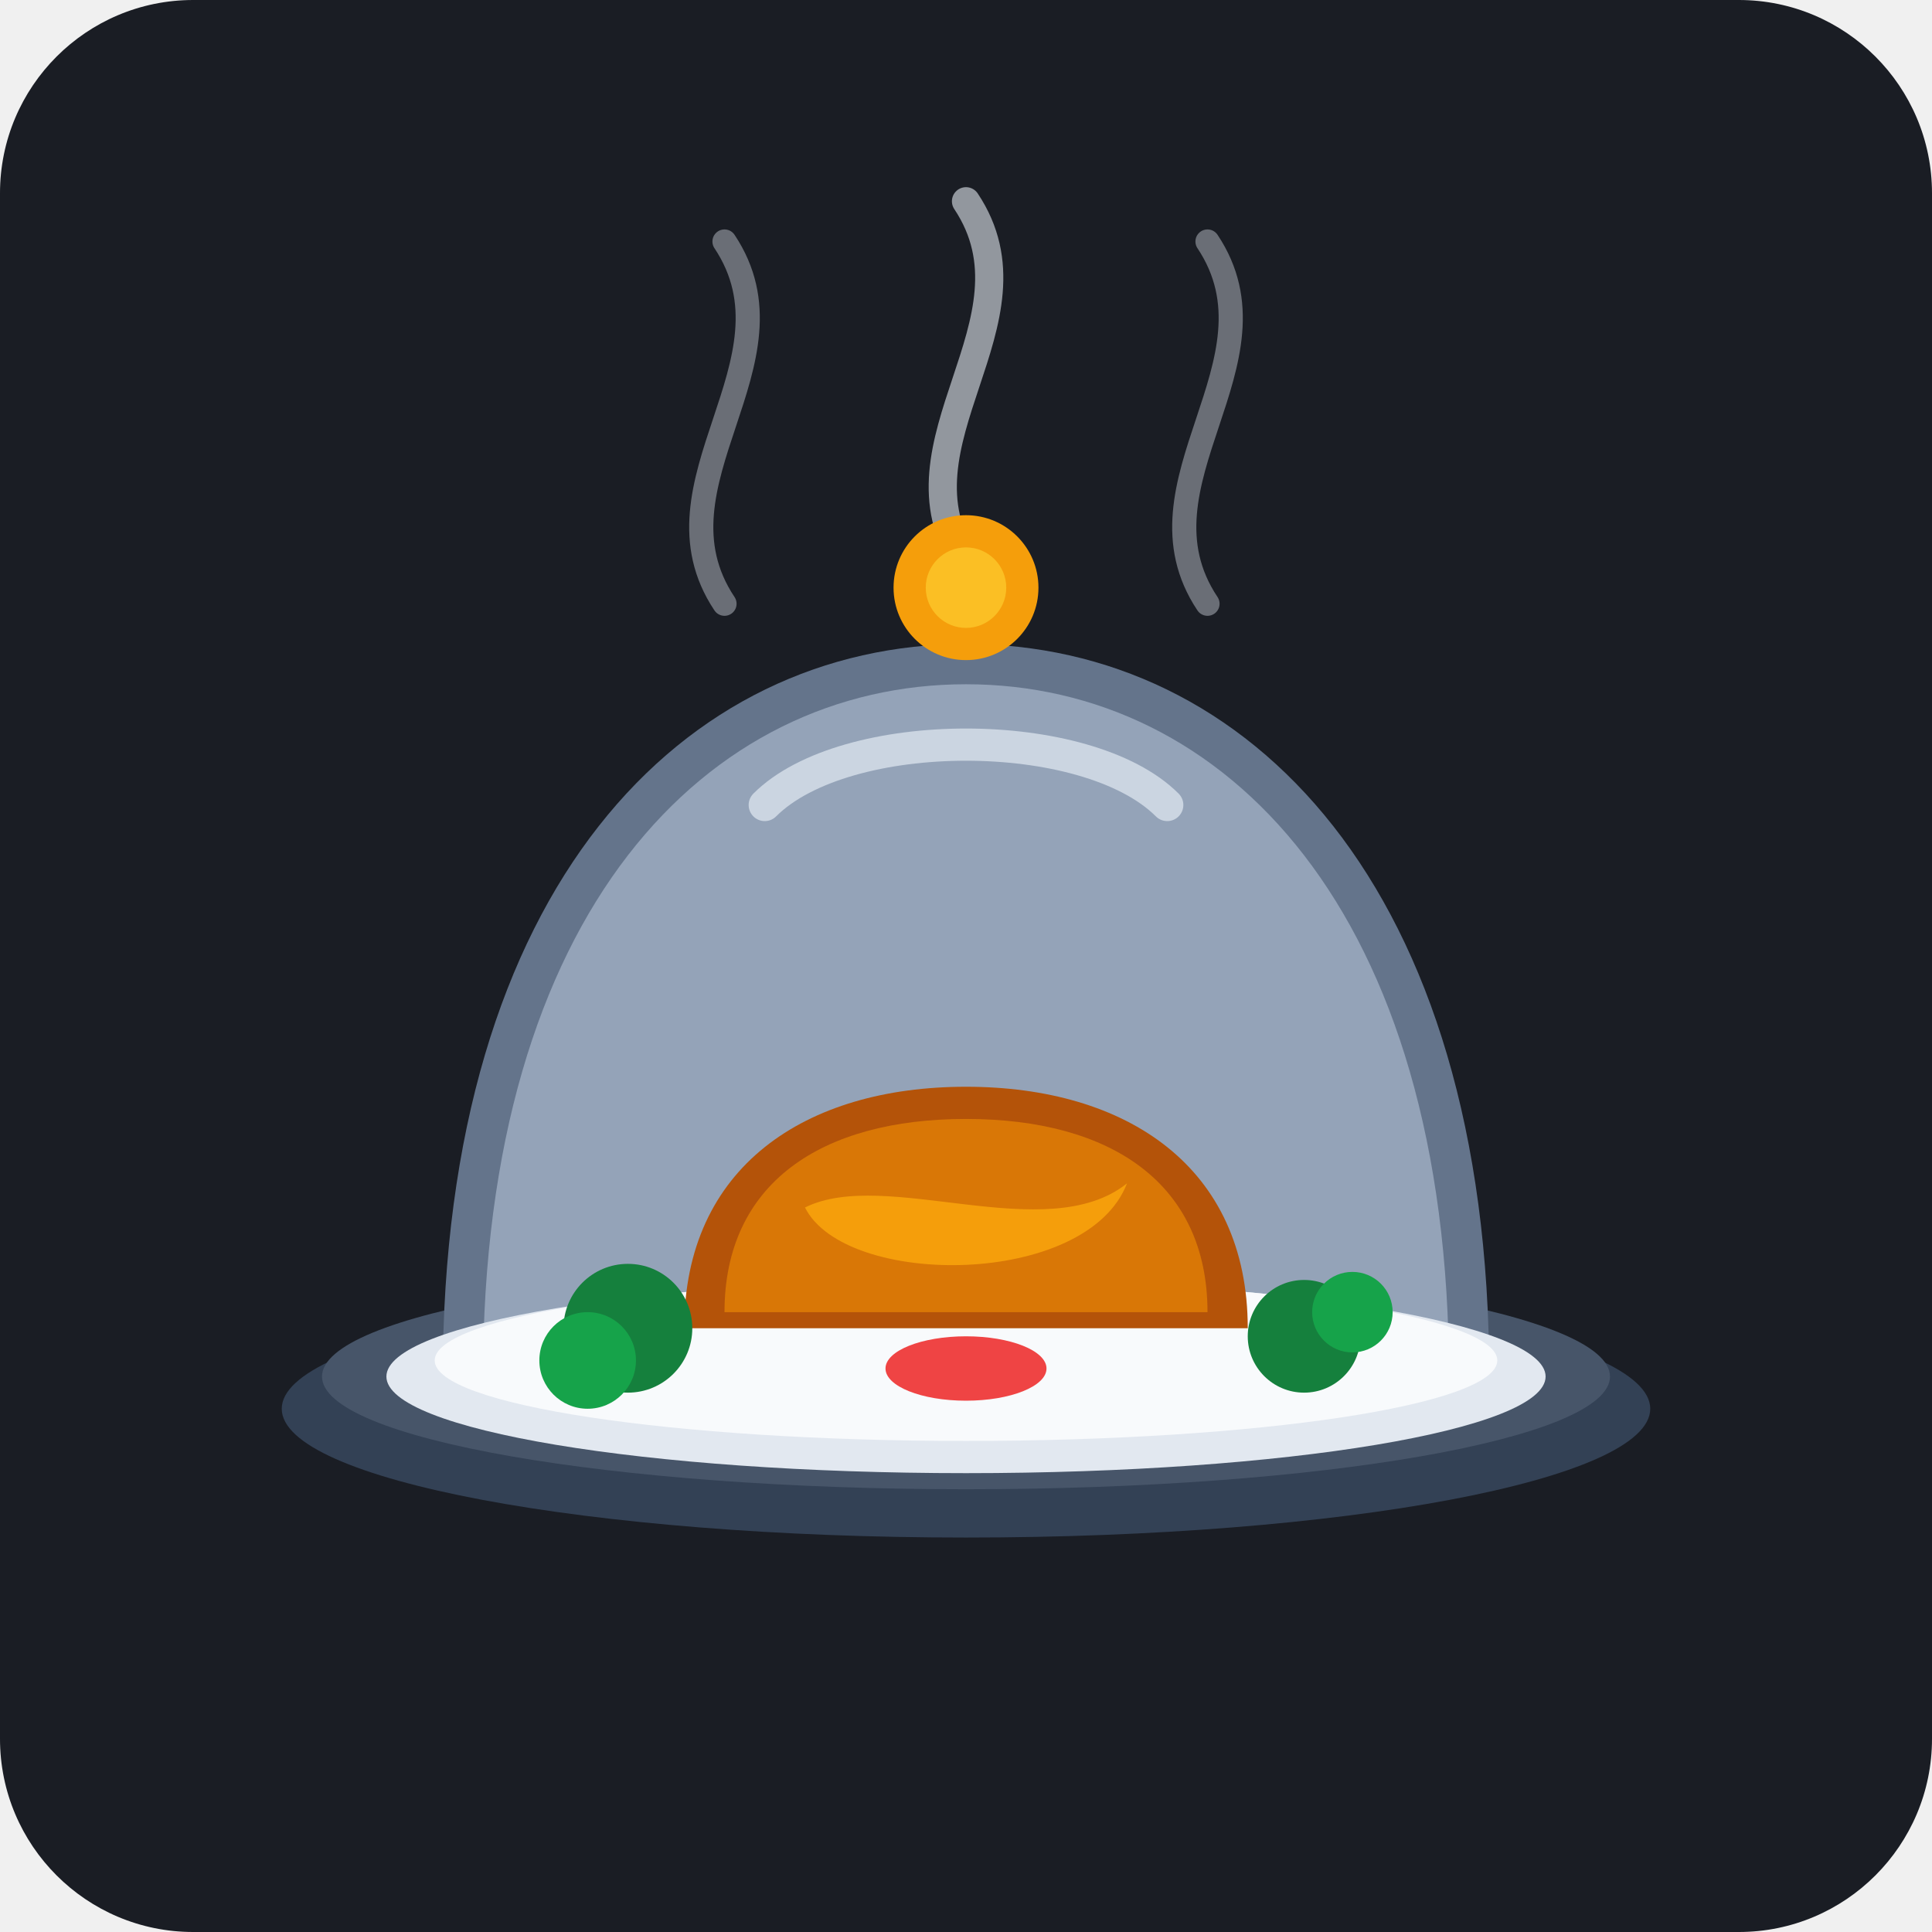
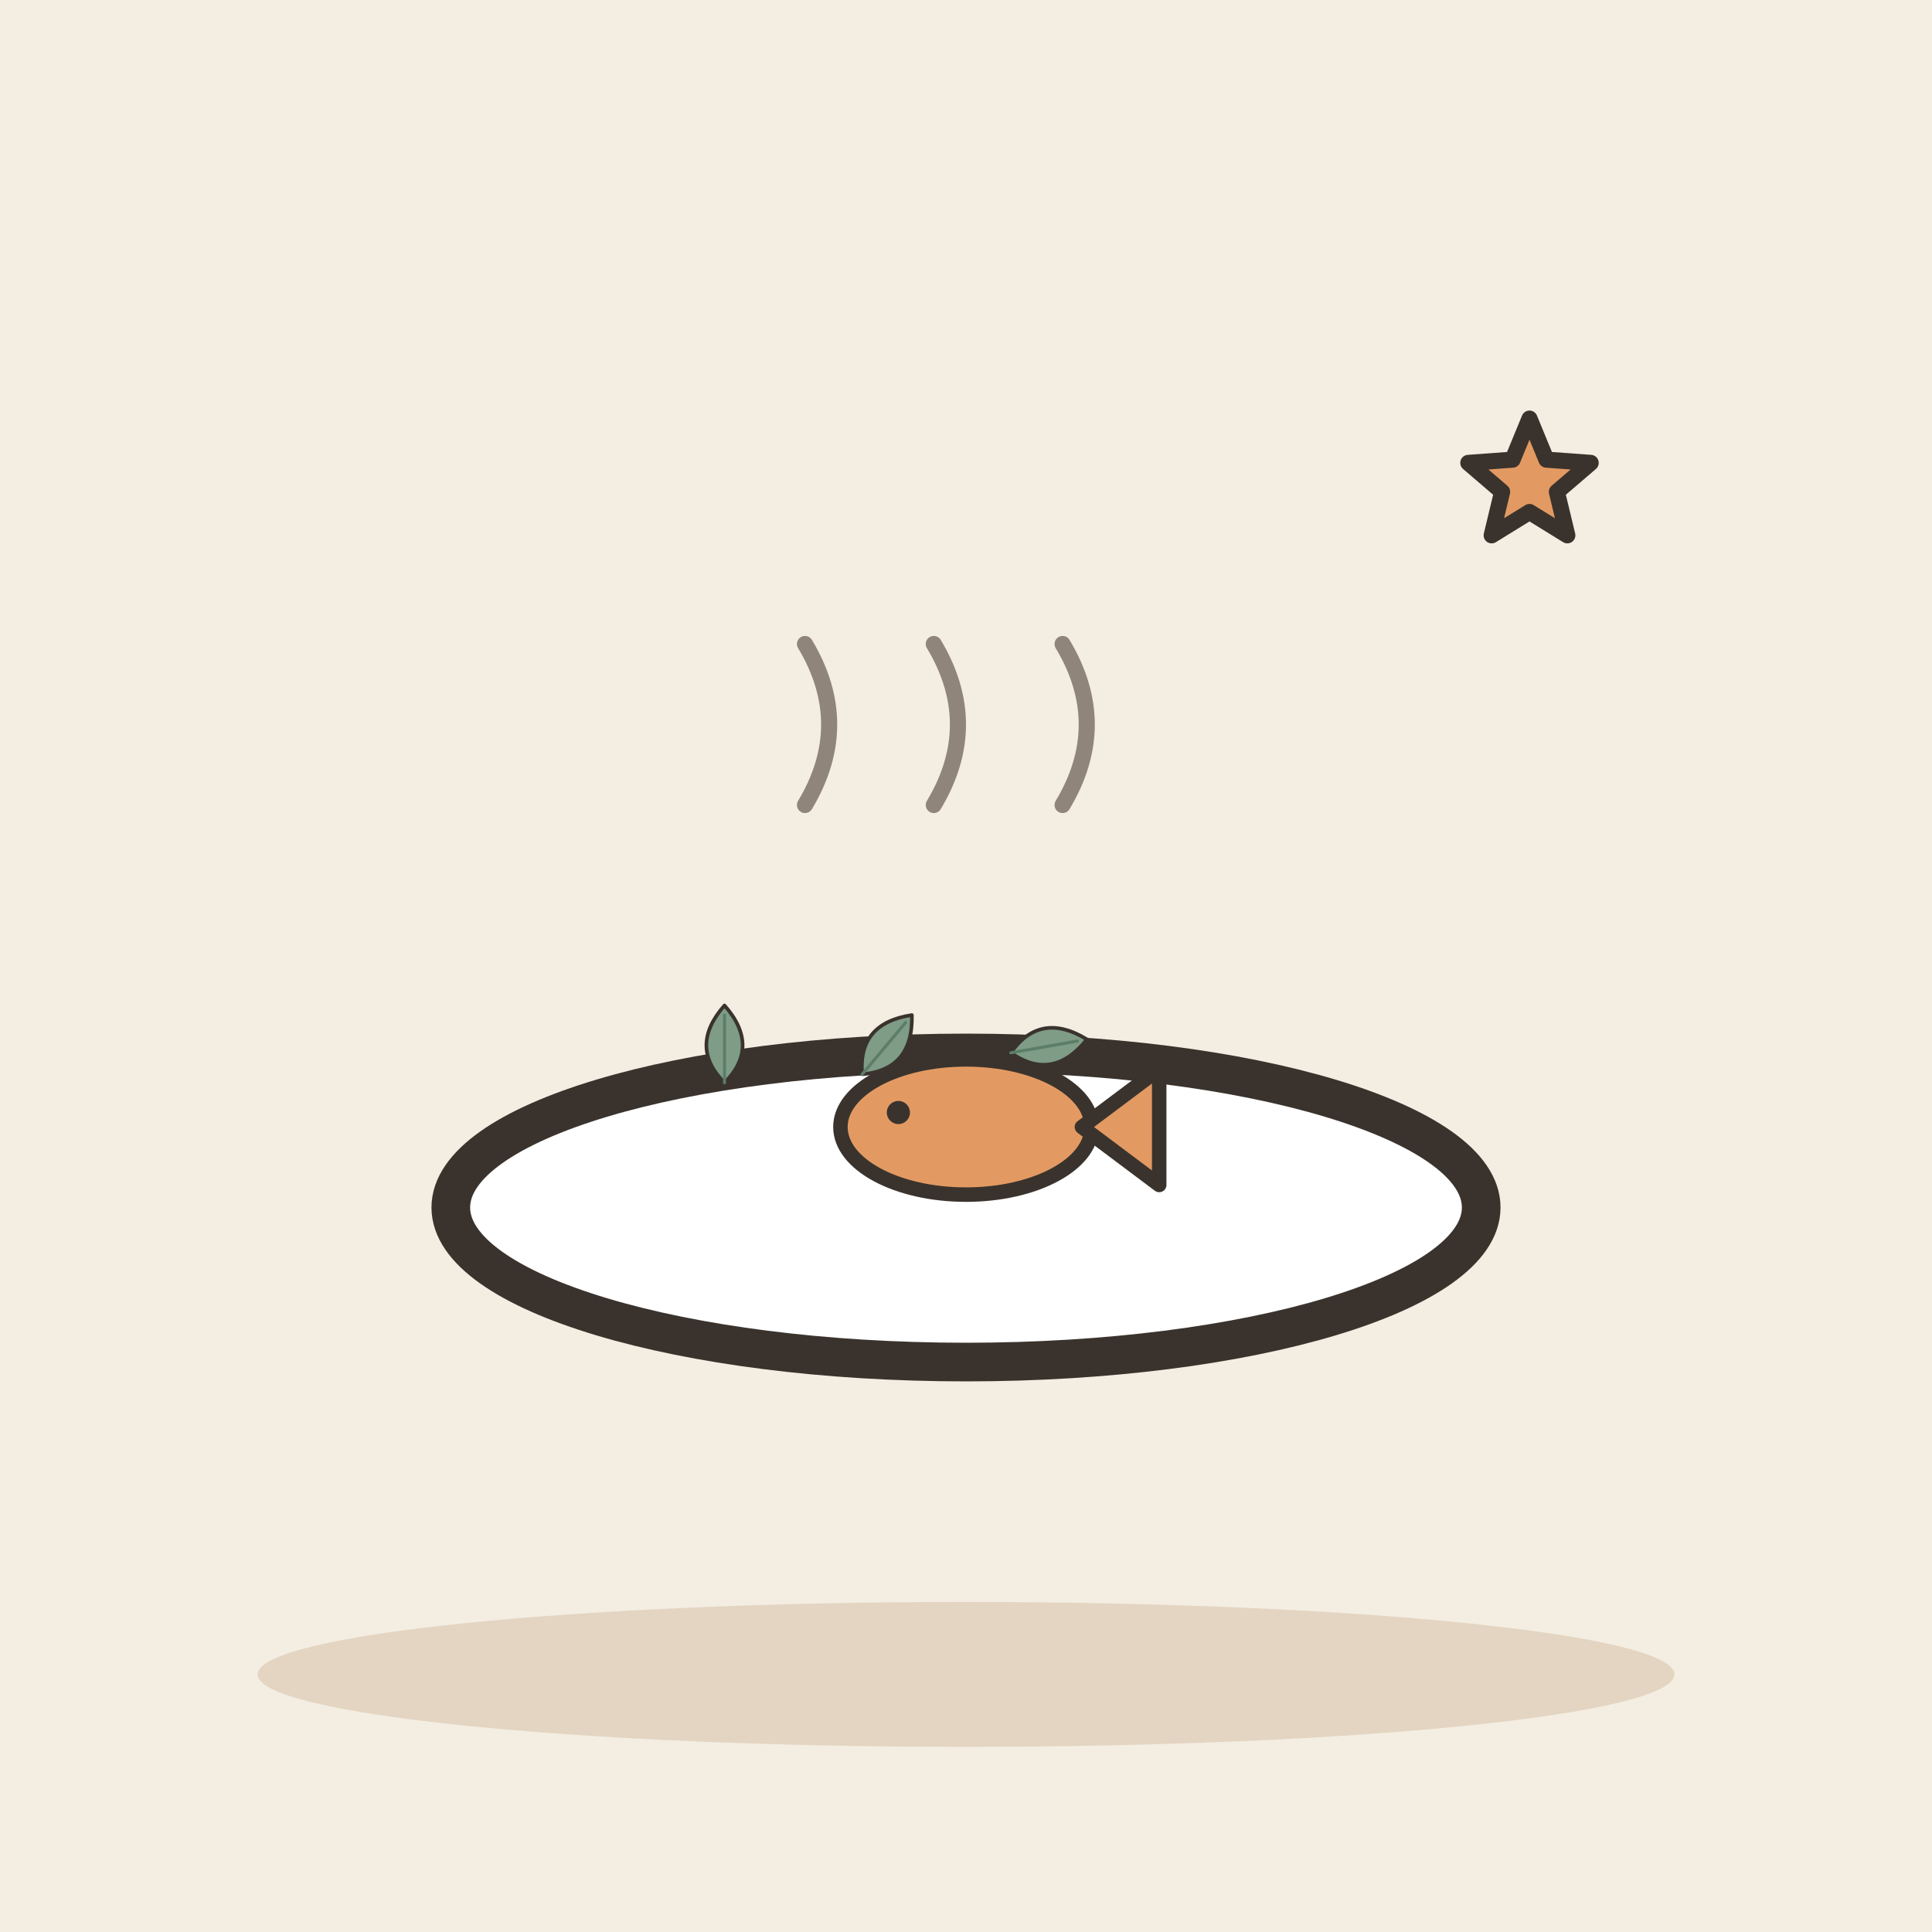
- <svg xmlns="http://www.w3.org/2000/svg" width="240" height="240" viewBox="0 0 240 240">
-   <rect width="240" height="240" rx="24" fill="#1A1D24" />
-   <g transform="translate(120, 125)">
-     <path d="M-30 -50 C-40 -65 -20 -80 -30 -95" stroke="#E2E8F0" stroke-width="3" stroke-linecap="round" fill="none" opacity="0.4" />
-     <path d="M0 -55 C-10 -70 10 -85 0 -100" stroke="#E2E8F0" stroke-width="3.5" stroke-linecap="round" fill="none" opacity="0.6" />
-     <path d="M30 -50 C20 -65 40 -80 30 -95" stroke="#E2E8F0" stroke-width="3" stroke-linecap="round" fill="none" opacity="0.4" />
-     <ellipse cx="0" cy="50" rx="85" ry="16" fill="#334155" />
-     <ellipse cx="0" cy="46" rx="80" ry="14" fill="#475569" />
-     <path d="M-65 46 C-65 -15 -35 -45 0 -45 C35 -45 65 -15 65 46 Z" fill="#64748B" />
-     <path d="M-60 46 C-60 -12 -32 -40 0 -40 C32 -40 60 -12 60 46 Z" fill="#94A3B8" />
-     <path d="M-25 -25 C-15 -35 15 -35 25 -25" stroke="#CBD5E1" stroke-width="4" stroke-linecap="round" fill="none" />
-     <circle cx="0" cy="-52" r="9" fill="#F59E0B" />
-     <circle cx="0" cy="-52" r="5" fill="#FBBF24" />
-     <ellipse cx="0" cy="46" rx="72" ry="12" fill="#E2E8F0" />
-     <ellipse cx="0" cy="44" rx="66" ry="10" fill="#F8FAFC" />
-     <path d="M-35 40 C-35 20 -20 10 0 10 C20 10 35 20 35 40 Z" fill="#B45309" />
-     <path d="M-30 38 C-30 22 -18 14 0 14 C18 14 30 22 30 38 Z" fill="#D97706" />
-     <path d="M-20 25 C-10 20 10 30 20 22 C15 35 -15 35 -20 25 Z" fill="#F59E0B" />
-     <circle cx="-42" cy="40" r="8" fill="#15803D" />
-     <circle cx="-47" cy="44" r="6" fill="#16A34A" />
-     <circle cx="42" cy="41" r="7" fill="#15803D" />
-     <circle cx="48" cy="38" r="5" fill="#16A34A" />
-     <ellipse cx="0" cy="45" rx="10" ry="4" fill="#EF4444" />
+ <svg xmlns="http://www.w3.org/2000/svg" viewBox="0 0 240 240" data-style="editorial">
+   <rect width="240" height="240" fill="#F4EDE2" />
+   <ellipse cx="120" cy="208" rx="88" ry="9" fill="#E3D5C1" />
+   <g transform="translate(120 150) scale(1.6 1.6)">
+     <ellipse cx="0" cy="0" rx="40" ry="12" fill="#FFFFFF" stroke="#3A332D" stroke-width="3" stroke-linecap="round" stroke-linejoin="round" />
  </g>
+   <g transform="translate(120 140) scale(0.6 0.6)">
+     <ellipse cx="0" cy="0" rx="26" ry="14" fill="#E39A62" stroke="#3A332D" stroke-width="3" stroke-linecap="round" stroke-linejoin="round" />
+     <path d="M24 0L40 -12L40 12Z" fill="#E39A62" stroke="#3A332D" stroke-width="3" stroke-linecap="round" stroke-linejoin="round" />
+     <circle cx="-14" cy="-3" r="2.4" fill="#3A332D" />
+   </g>
+   <g transform="translate(90 130) scale(0.15 0.15)">
+     <path d="M0 30Q-30 0 0 -34Q30 0 0 30Z" fill="#7E9C86" stroke="#3A332D" stroke-width="3" stroke-linecap="round" stroke-linejoin="round" />
+     <path d="M0 30L0 -26" stroke="#5C7D68" stroke-width="2.5" stroke-linecap="round" fill="none" />
+   </g>
+   <g transform="translate(110 130) rotate(40) scale(0.15 0.15)">
+     <path d="M0 30Q-30 0 0 -34Q30 0 0 30Z" fill="#7E9C86" stroke="#3A332D" stroke-width="3" stroke-linecap="round" stroke-linejoin="round" />
+     <path d="M0 30L0 -26" stroke="#5C7D68" stroke-width="2.5" stroke-linecap="round" fill="none" />
+   </g>
+   <g transform="translate(130 130) rotate(80) scale(0.15 0.15)">
+     <path d="M0 30Q-30 0 0 -34Q30 0 0 30Z" fill="#7E9C86" stroke="#3A332D" stroke-width="3" stroke-linecap="round" stroke-linejoin="round" />
+     <path d="M0 30L0 -26" stroke="#5C7D68" stroke-width="2.5" stroke-linecap="round" fill="none" />
+   </g>
+   <path d="M100 100q6 -10 0 -20" fill="none" stroke="#8F857A" stroke-width="2" stroke-linecap="round" stroke-linejoin="round" />
+   <path d="M116 100q6 -10 0 -20" fill="none" stroke="#8F857A" stroke-width="2" stroke-linecap="round" stroke-linejoin="round" />
+   <path d="M132 100q6 -10 0 -20" fill="none" stroke="#8F857A" stroke-width="2" stroke-linecap="round" stroke-linejoin="round" />
+   <path d="M190.0 52.0L192.1 57.1L197.6 57.5L193.4 61.1L194.7 66.5L190.0 63.6L185.3 66.5L186.6 61.1L182.4 57.5L187.9 57.1Z" fill="#E39A62" stroke="#3A332D" stroke-width="2" stroke-linecap="round" stroke-linejoin="round" />
</svg>
